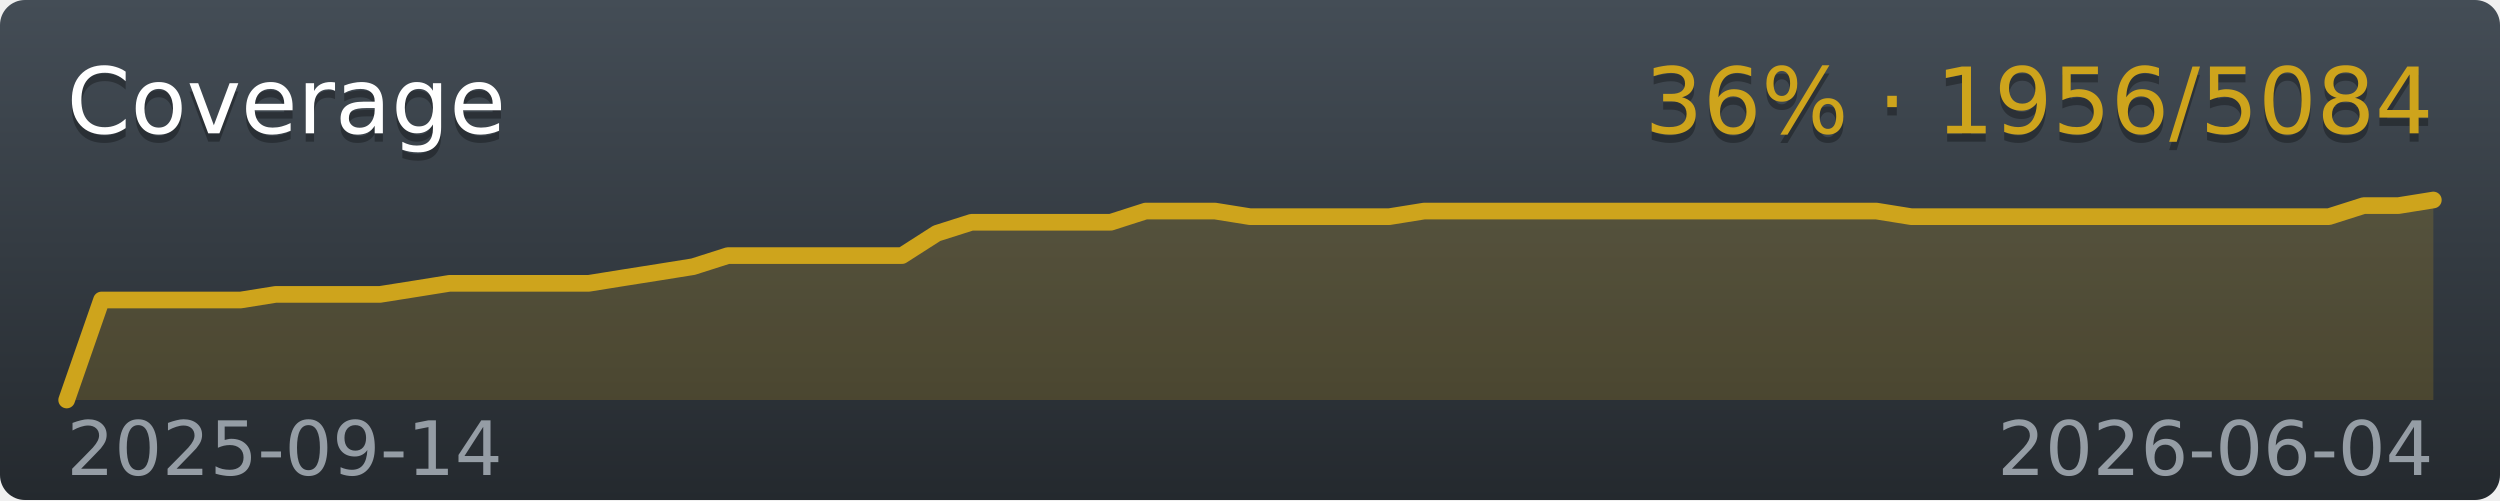
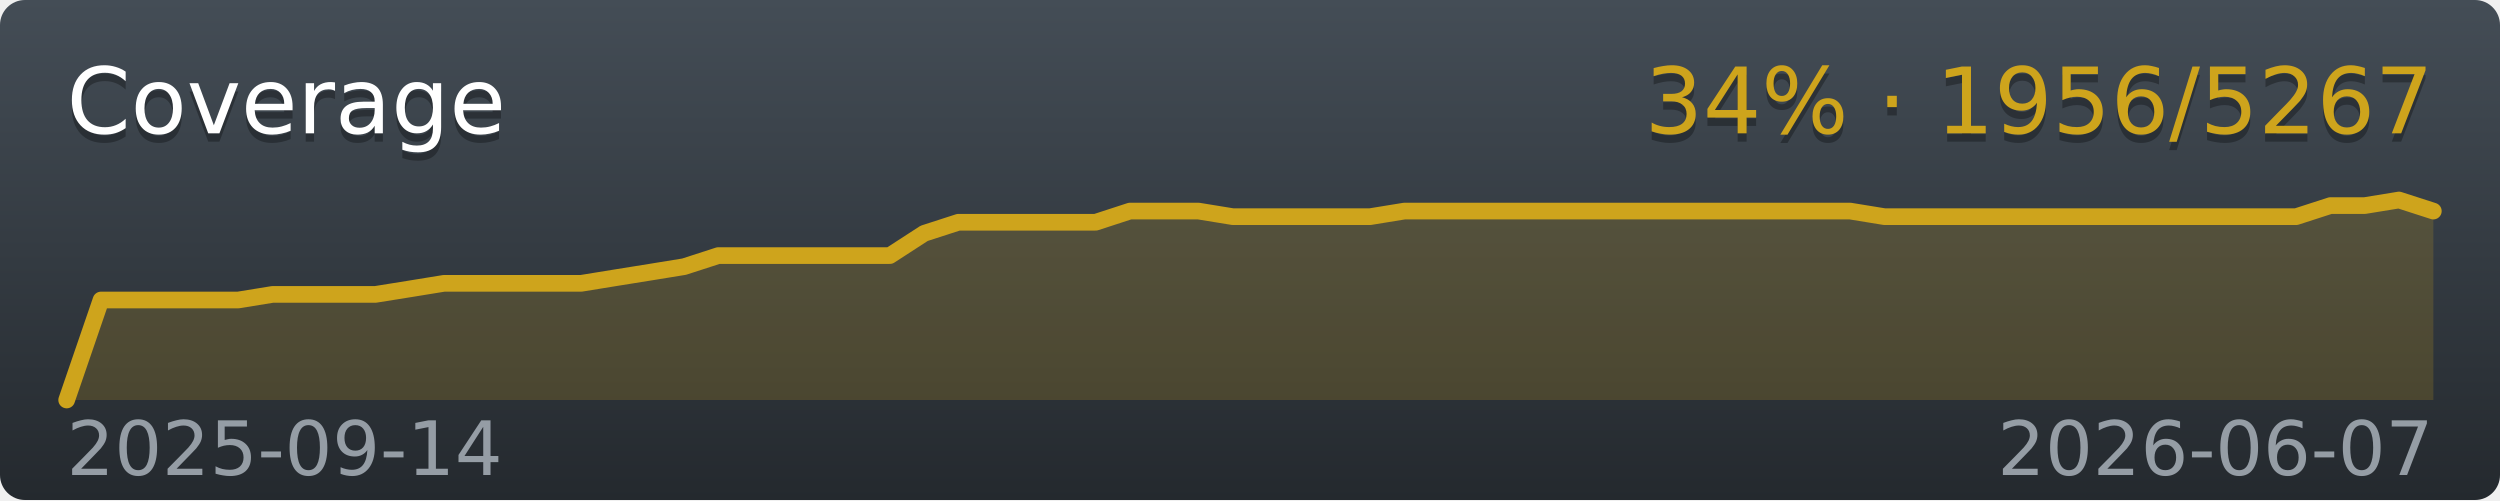
<svg xmlns="http://www.w3.org/2000/svg" width="300" height="60">
  <linearGradient id="workflow-fill" x1="50%" y1="0%" x2="50%" y2="100%">
    <stop stop-color="#444D56" offset="0%" />
    <stop stop-color="#24292E" offset="100%" />
  </linearGradient>
  <mask id="a">
    <rect width="300" height="60" rx="3" fill="#fff" />
  </mask>
  <g mask="url(#a)">
    <path fill="url(#workflow-fill)" d="M0 0h300v60H0z" />
-     <polygon fill="#CEA41C" fill-opacity=".2" points="8,48 12.18,36 16.35,36 20.53,36 24.71,36 28.88,36 33.06,35.33 37.24,35.33 41.41,35.33 45.59,35.33 49.76,34.67 53.94,34 58.12,34 62.29,34 66.47,34 70.65,34 74.82,33.33 79,32.67 83.18,32 87.35,30.67 91.53,30.67 95.71,30.67 99.88,30.67 104.06,30.67 108.24,30.67 112.41,28 116.59,26.67 120.76,26.67 124.94,26.67 129.12,26.67 133.29,26.67 137.47,25.33 141.65,25.33 145.82,25.33 150,26 154.18,26 158.35,26 162.53,26 166.71,26 170.88,25.33 175.06,25.33 179.24,25.33 183.41,25.33 187.59,25.33 191.76,25.33 195.94,25.33 200.12,25.33 204.29,25.33 208.47,25.33 212.65,25.33 216.82,25.33 221,25.33 225.18,25.33 229.35,26 233.53,26 237.71,26 241.88,26 246.06,26 250.24,26 254.41,26 258.59,26 262.76,26 266.94,26 271.12,26 275.29,26 279.47,26 283.65,24.67 287.82,24.67 292,24 292,48 8,48" />
-     <polyline fill="none" stroke="#CEA41C" stroke-width="2" stroke-linecap="round" stroke-linejoin="round" points="8,48 12.18,36 16.35,36 20.53,36 24.71,36 28.88,36 33.06,35.33 37.24,35.33 41.41,35.33 45.59,35.33 49.76,34.67 53.94,34 58.12,34 62.29,34 66.47,34 70.65,34 74.82,33.33 79,32.67 83.18,32 87.35,30.67 91.53,30.67 95.71,30.67 99.88,30.67 104.06,30.67 108.24,30.67 112.41,28 116.59,26.67 120.76,26.67 124.94,26.67 129.12,26.67 133.29,26.67 137.47,25.33 141.65,25.33 145.82,25.33 150,26 154.18,26 158.35,26 162.53,26 166.71,26 170.88,25.33 175.06,25.33 179.24,25.33 183.41,25.33 187.59,25.33 191.76,25.33 195.94,25.33 200.12,25.33 204.29,25.33 208.47,25.33 212.65,25.33 216.82,25.33 221,25.33 225.18,25.33 229.35,26 233.53,26 237.71,26 241.88,26 246.06,26 250.24,26 254.41,26 258.59,26 262.76,26 266.94,26 271.12,26 275.29,26 279.47,26 283.65,24.67 287.82,24.67 292,24" />
+     <polygon fill="#CEA41C" fill-opacity=".2" points="8,48 12.12,36 16.23,36 20.35,36 24.46,36 28.58,36 32.7,35.33 36.81,35.33 40.93,35.33 45.04,35.33 49.16,34.67 53.28,34 57.39,34 61.51,34 65.62,34 69.74,34 73.86,33.33 77.97,32.67 82.09,32 86.2,30.67 90.32,30.67 94.43,30.67 98.55,30.67 102.67,30.67 106.78,30.67 110.9,28 115.01,26.67 119.13,26.67 123.25,26.67 127.36,26.67 131.48,26.67 135.59,25.33 139.71,25.33 143.83,25.33 147.94,26 152.06,26 156.17,26 160.29,26 164.41,26 168.52,25.33 172.64,25.33 176.75,25.33 180.87,25.33 184.99,25.33 189.1,25.33 193.22,25.33 197.33,25.33 201.45,25.33 205.57,25.33 209.68,25.33 213.8,25.33 217.91,25.33 222.03,25.33 226.14,26 230.26,26 234.38,26 238.49,26 242.61,26 246.72,26 250.84,26 254.96,26 259.07,26 263.19,26 267.3,26 271.42,26 275.54,26 279.65,24.67 283.77,24.67 287.88,24 292,25.33 292,48 8,48" />
+     <polyline fill="none" stroke="#CEA41C" stroke-width="2" stroke-linecap="round" stroke-linejoin="round" points="8,48 12.12,36 16.23,36 20.35,36 24.46,36 28.58,36 32.7,35.33 36.81,35.33 40.93,35.33 45.04,35.33 49.16,34.67 53.28,34 57.39,34 61.51,34 65.62,34 69.74,34 73.86,33.33 77.97,32.67 82.09,32 86.2,30.67 90.32,30.67 94.43,30.67 98.55,30.67 102.67,30.67 106.78,30.67 110.9,28 115.01,26.67 119.13,26.67 123.25,26.67 127.36,26.67 131.48,26.67 135.59,25.33 139.71,25.33 143.83,25.33 147.94,26 152.06,26 156.17,26 160.29,26 164.41,26 168.52,25.33 172.64,25.33 176.75,25.33 180.87,25.33 184.99,25.33 189.1,25.33 193.22,25.33 197.33,25.33 201.45,25.33 205.57,25.33 209.68,25.33 213.8,25.33 217.91,25.33 222.03,25.33 226.14,26 230.26,26 234.38,26 238.49,26 242.61,26 246.72,26 250.84,26 254.96,26 259.07,26 263.19,26 267.3,26 271.42,26 275.54,26 279.65,24.67 283.77,24.67 287.88,24 292,25.33" />
  </g>
  <g font-family="DejaVu Sans,Verdana,Geneva,sans-serif" font-size="11">
    <text x="8" y="17" fill="#010101" fill-opacity=".3">Coverage</text>
    <text x="8" y="16" fill="#FFFFFF">Coverage</text>
-     <text x="292" y="17" text-anchor="end" fill="#010101" fill-opacity=".3">36% · 1956/5084</text>
-     <text x="292" y="16" text-anchor="end" fill="#CEA41C">36% · 1956/5084</text>
+     <text x="292" y="17" text-anchor="end" fill="#010101" fill-opacity=".3">34% · 1956/5267</text>
+     <text x="292" y="16" text-anchor="end" fill="#CEA41C">34% · 1956/5267</text>
  </g>
  <g font-family="DejaVu Sans,Verdana,Geneva,sans-serif" font-size="9" fill="#959DA5">
    <text x="8" y="57">2025-09-14</text>
-     <text x="292" y="57" text-anchor="end">2026-06-04</text>
+     <text x="292" y="57" text-anchor="end">2026-06-07</text>
  </g>
</svg>
